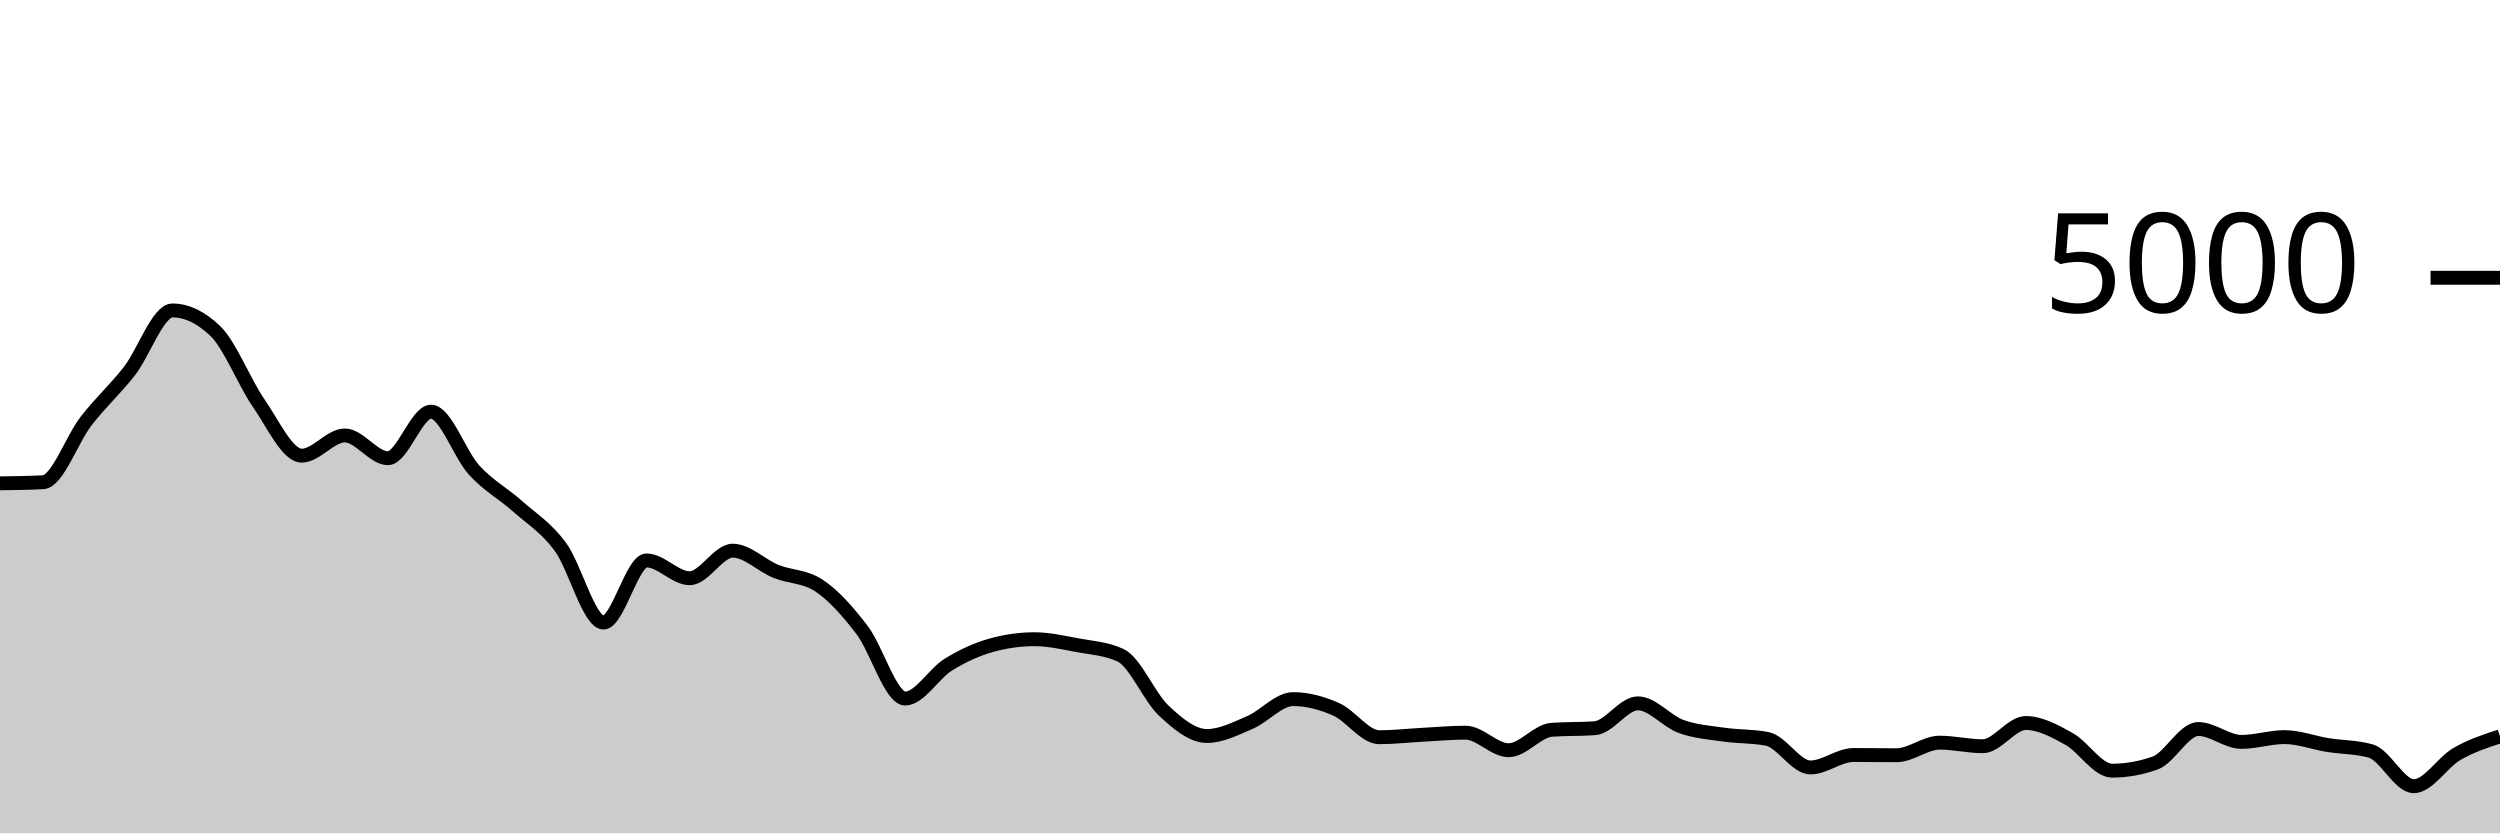
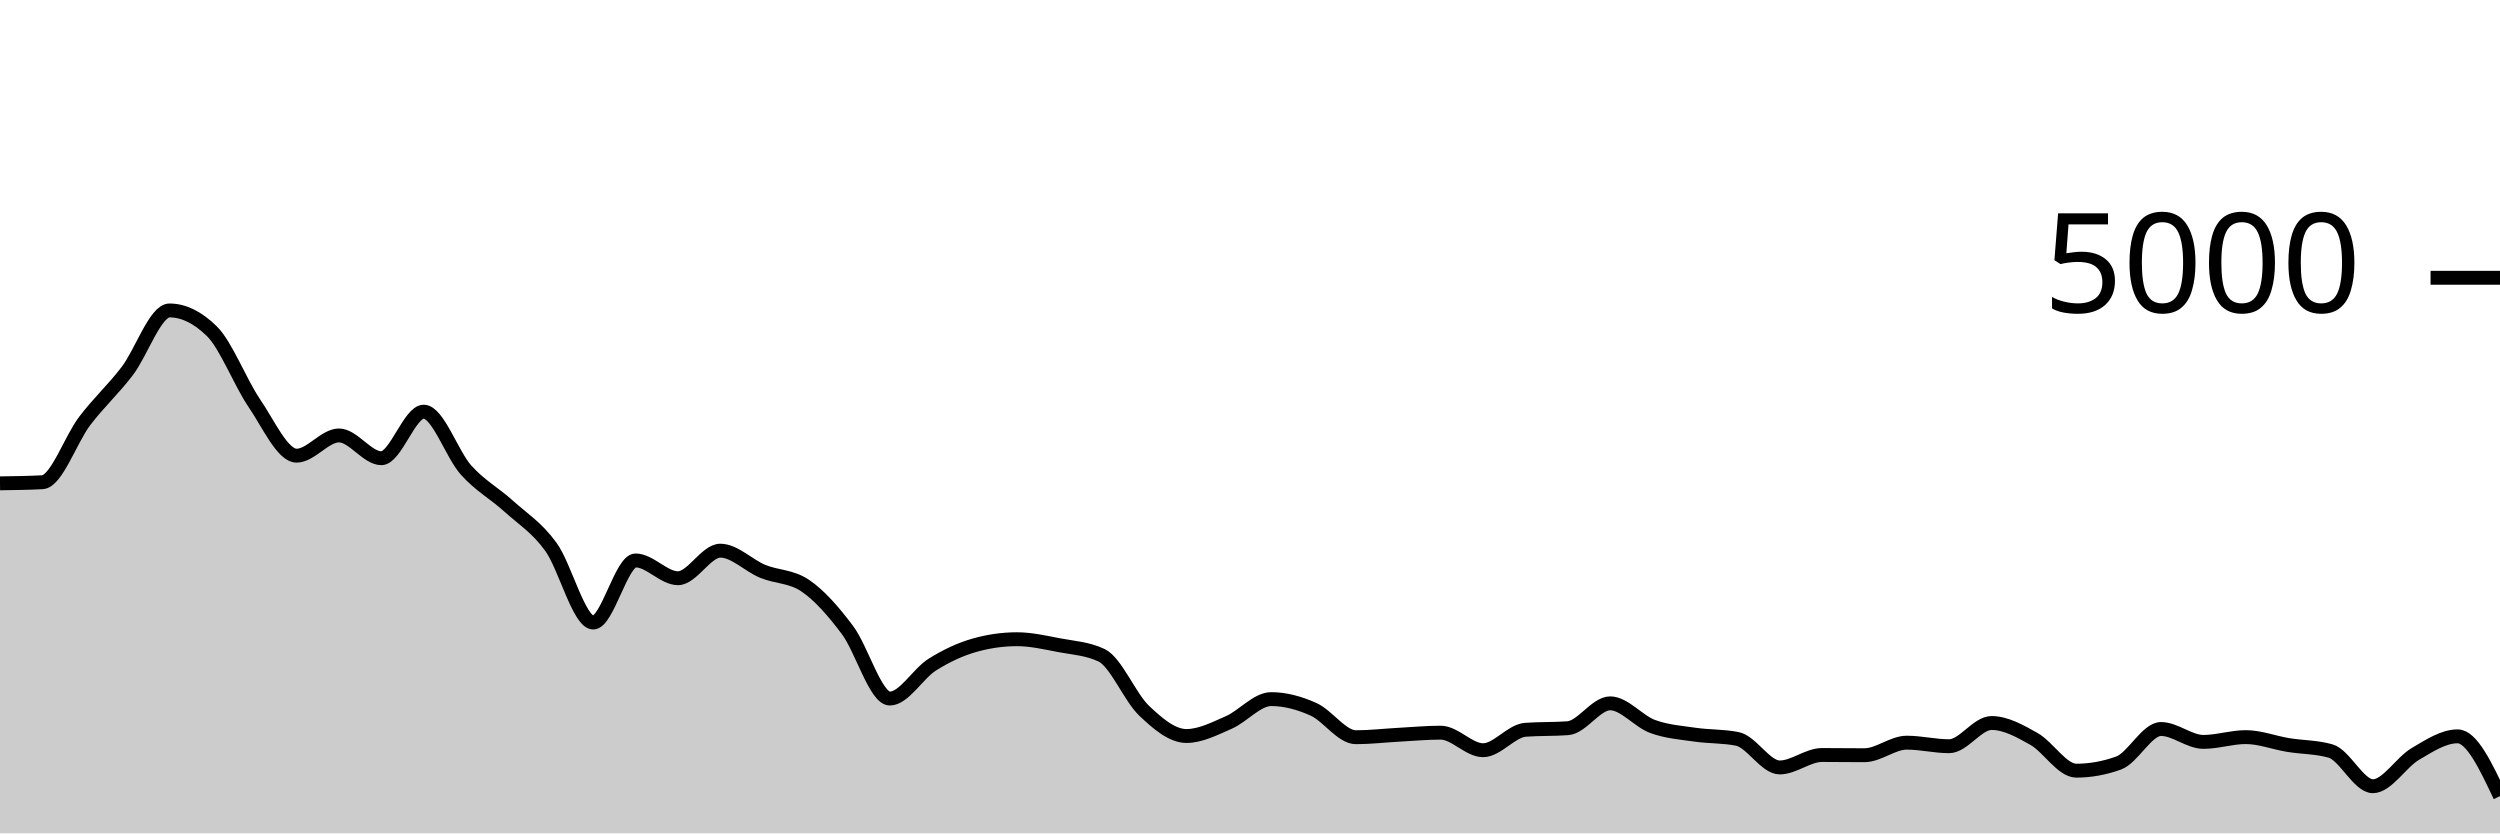
<svg xmlns="http://www.w3.org/2000/svg" viewBox="0 0 180 60">
  <g transform="translate(0,20)">
-     <path class="area" fill="rgba(0, 0, 0, 0.2)" d="M0,14.8C1.034,14.787,2.069,14.773,3.103,14.72C4.138,14.667,5.172,11.636,6.207,10.304C7.241,8.972,8.276,8.053,9.31,6.728C10.345,5.403,11.379,2.352,12.414,2.352C13.448,2.352,14.483,2.851,15.517,3.848C16.552,4.845,17.586,7.523,18.621,9.016C19.655,10.509,20.69,12.808,21.724,12.808C22.759,12.808,23.793,11.352,24.828,11.352C25.862,11.352,26.897,12.992,27.931,12.992C28.966,12.992,30,9.64,31.034,9.64C32.069,9.64,33.103,12.716,34.138,13.848C35.172,14.98,36.207,15.512,37.241,16.432C38.276,17.352,39.31,17.969,40.345,19.368C41.379,20.767,42.414,24.824,43.448,24.824C44.483,24.824,45.517,20.352,46.552,20.352C47.586,20.352,48.621,21.632,49.655,21.632C50.69,21.632,51.724,19.648,52.759,19.648C53.793,19.648,54.828,20.717,55.862,21.136C56.897,21.555,57.931,21.477,58.966,22.16C60,22.843,61.034,24.004,62.069,25.36C63.103,26.716,64.138,30.296,65.172,30.296C66.207,30.296,67.241,28.496,68.276,27.856C69.31,27.216,70.345,26.744,71.379,26.456C72.414,26.168,73.448,26.024,74.483,26.024C75.517,26.024,76.552,26.263,77.586,26.456C78.621,26.649,79.655,26.699,80.69,27.184C81.724,27.669,82.759,30.2,83.793,31.168C84.828,32.136,85.862,32.992,86.897,32.992C87.931,32.992,88.966,32.459,90,32.016C91.034,31.573,92.069,30.336,93.103,30.336C94.138,30.336,95.172,30.615,96.207,31.072C97.241,31.529,98.276,33.08,99.31,33.08C100.345,33.08,101.379,32.959,102.414,32.904C103.448,32.849,104.483,32.752,105.517,32.752C106.552,32.752,107.586,34.016,108.621,34.016C109.655,34.016,110.69,32.619,111.724,32.544C112.759,32.469,113.793,32.507,114.828,32.432C115.862,32.357,116.897,30.64,117.931,30.64C118.966,30.64,120,31.928,121.034,32.304C122.069,32.68,123.103,32.747,124.138,32.896C125.172,33.045,126.207,32.997,127.241,33.2C128.276,33.403,129.31,35.256,130.345,35.256C131.379,35.256,132.414,34.36,133.448,34.36C134.483,34.36,135.517,34.376,136.552,34.376C137.586,34.376,138.621,33.472,139.655,33.472C140.69,33.472,141.724,33.728,142.759,33.728C143.793,33.728,144.828,32.056,145.862,32.056C146.897,32.056,147.931,32.628,148.966,33.2C150,33.772,151.034,35.488,152.069,35.488C153.103,35.488,154.138,35.304,155.172,34.936C156.207,34.568,157.241,32.488,158.276,32.488C159.31,32.488,160.345,33.416,161.379,33.416C162.414,33.416,163.448,33.072,164.483,33.072C165.517,33.072,166.552,33.473,167.586,33.64C168.621,33.807,169.655,33.784,170.69,34.072C171.724,34.36,172.759,36.608,173.793,36.608C174.828,36.608,175.862,34.887,176.897,34.288C177.931,33.689,178.966,33.353,180,33.016L180,40C178.966,40,177.931,40,176.897,40C175.862,40,174.828,40,173.793,40C172.759,40,171.724,40,170.69,40C169.655,40,168.621,40,167.586,40C166.552,40,165.517,40,164.483,40C163.448,40,162.414,40,161.379,40C160.345,40,159.31,40,158.276,40C157.241,40,156.207,40,155.172,40C154.138,40,153.103,40,152.069,40C151.034,40,150,40,148.966,40C147.931,40,146.897,40,145.862,40C144.828,40,143.793,40,142.759,40C141.724,40,140.69,40,139.655,40C138.621,40,137.586,40,136.552,40C135.517,40,134.483,40,133.448,40C132.414,40,131.379,40,130.345,40C129.31,40,128.276,40,127.241,40C126.207,40,125.172,40,124.138,40C123.103,40,122.069,40,121.034,40C120,40,118.966,40,117.931,40C116.897,40,115.862,40,114.828,40C113.793,40,112.759,40,111.724,40C110.69,40,109.655,40,108.621,40C107.586,40,106.552,40,105.517,40C104.483,40,103.448,40,102.414,40C101.379,40,100.345,40,99.31,40C98.276,40,97.241,40,96.207,40C95.172,40,94.138,40,93.103,40C92.069,40,91.034,40,90,40C88.966,40,87.931,40,86.897,40C85.862,40,84.828,40,83.793,40C82.759,40,81.724,40,80.69,40C79.655,40,78.621,40,77.586,40C76.552,40,75.517,40,74.483,40C73.448,40,72.414,40,71.379,40C70.345,40,69.31,40,68.276,40C67.241,40,66.207,40,65.172,40C64.138,40,63.103,40,62.069,40C61.034,40,60,40,58.966,40C57.931,40,56.897,40,55.862,40C54.828,40,53.793,40,52.759,40C51.724,40,50.69,40,49.655,40C48.621,40,47.586,40,46.552,40C45.517,40,44.483,40,43.448,40C42.414,40,41.379,40,40.345,40C39.31,40,38.276,40,37.241,40C36.207,40,35.172,40,34.138,40C33.103,40,32.069,40,31.034,40C30,40,28.966,40,27.931,40C26.897,40,25.862,40,24.828,40C23.793,40,22.759,40,21.724,40C20.69,40,19.655,40,18.621,40C17.586,40,16.552,40,15.517,40C14.483,40,13.448,40,12.414,40C11.379,40,10.345,40,9.31,40C8.276,40,7.241,40,6.207,40C5.172,40,4.138,40,3.103,40C2.069,40,1.034,40,0,40Z" />
-     <path class="line" stroke="black" fill="none" d="M0,14.8C1.034,14.787,2.069,14.773,3.103,14.72C4.138,14.667,5.172,11.636,6.207,10.304C7.241,8.972,8.276,8.053,9.31,6.728C10.345,5.403,11.379,2.352,12.414,2.352C13.448,2.352,14.483,2.851,15.517,3.848C16.552,4.845,17.586,7.523,18.621,9.016C19.655,10.509,20.69,12.808,21.724,12.808C22.759,12.808,23.793,11.352,24.828,11.352C25.862,11.352,26.897,12.992,27.931,12.992C28.966,12.992,30,9.64,31.034,9.64C32.069,9.64,33.103,12.716,34.138,13.848C35.172,14.98,36.207,15.512,37.241,16.432C38.276,17.352,39.31,17.969,40.345,19.368C41.379,20.767,42.414,24.824,43.448,24.824C44.483,24.824,45.517,20.352,46.552,20.352C47.586,20.352,48.621,21.632,49.655,21.632C50.69,21.632,51.724,19.648,52.759,19.648C53.793,19.648,54.828,20.717,55.862,21.136C56.897,21.555,57.931,21.477,58.966,22.16C60,22.843,61.034,24.004,62.069,25.36C63.103,26.716,64.138,30.296,65.172,30.296C66.207,30.296,67.241,28.496,68.276,27.856C69.31,27.216,70.345,26.744,71.379,26.456C72.414,26.168,73.448,26.024,74.483,26.024C75.517,26.024,76.552,26.263,77.586,26.456C78.621,26.649,79.655,26.699,80.69,27.184C81.724,27.669,82.759,30.2,83.793,31.168C84.828,32.136,85.862,32.992,86.897,32.992C87.931,32.992,88.966,32.459,90,32.016C91.034,31.573,92.069,30.336,93.103,30.336C94.138,30.336,95.172,30.615,96.207,31.072C97.241,31.529,98.276,33.08,99.31,33.08C100.345,33.08,101.379,32.959,102.414,32.904C103.448,32.849,104.483,32.752,105.517,32.752C106.552,32.752,107.586,34.016,108.621,34.016C109.655,34.016,110.69,32.619,111.724,32.544C112.759,32.469,113.793,32.507,114.828,32.432C115.862,32.357,116.897,30.64,117.931,30.64C118.966,30.64,120,31.928,121.034,32.304C122.069,32.68,123.103,32.747,124.138,32.896C125.172,33.045,126.207,32.997,127.241,33.2C128.276,33.403,129.31,35.256,130.345,35.256C131.379,35.256,132.414,34.36,133.448,34.36C134.483,34.36,135.517,34.376,136.552,34.376C137.586,34.376,138.621,33.472,139.655,33.472C140.69,33.472,141.724,33.728,142.759,33.728C143.793,33.728,144.828,32.056,145.862,32.056C146.897,32.056,147.931,32.628,148.966,33.2C150,33.772,151.034,35.488,152.069,35.488C153.103,35.488,154.138,35.304,155.172,34.936C156.207,34.568,157.241,32.488,158.276,32.488C159.31,32.488,160.345,33.416,161.379,33.416C162.414,33.416,163.448,33.072,164.483,33.072C165.517,33.072,166.552,33.473,167.586,33.64C168.621,33.807,169.655,33.784,170.69,34.072C171.724,34.36,172.759,36.608,173.793,36.608C174.828,36.608,175.862,34.887,176.897,34.288C177.931,33.689,178.966,33.353,180,33.016" />
+     <path class="area" fill="rgba(0, 0, 0, 0.2)" d="M0,14.8C1.017,14.787,2.034,14.773,3.051,14.72C4.068,14.667,5.085,11.636,6.102,10.304C7.119,8.972,8.136,8.053,9.153,6.728C10.169,5.403,11.186,2.352,12.203,2.352C13.22,2.352,14.237,2.851,15.254,3.848C16.271,4.845,17.288,7.523,18.305,9.016C19.322,10.509,20.339,12.808,21.356,12.808C22.373,12.808,23.39,11.352,24.407,11.352C25.424,11.352,26.441,12.992,27.458,12.992C28.475,12.992,29.492,9.64,30.508,9.64C31.525,9.64,32.542,12.716,33.559,13.848C34.576,14.98,35.593,15.512,36.61,16.432C37.627,17.352,38.644,17.969,39.661,19.368C40.678,20.767,41.695,24.824,42.712,24.824C43.729,24.824,44.746,20.352,45.763,20.352C46.78,20.352,47.797,21.632,48.814,21.632C49.831,21.632,50.847,19.648,51.864,19.648C52.881,19.648,53.898,20.717,54.915,21.136C55.932,21.555,56.949,21.477,57.966,22.16C58.983,22.843,60,24.004,61.017,25.36C62.034,26.716,63.051,30.296,64.068,30.296C65.085,30.296,66.102,28.496,67.119,27.856C68.136,27.216,69.153,26.744,70.169,26.456C71.186,26.168,72.203,26.024,73.22,26.024C74.237,26.024,75.254,26.263,76.271,26.456C77.288,26.649,78.305,26.699,79.322,27.184C80.339,27.669,81.356,30.2,82.373,31.168C83.39,32.136,84.407,32.992,85.424,32.992C86.441,32.992,87.458,32.459,88.475,32.016C89.492,31.573,90.508,30.336,91.525,30.336C92.542,30.336,93.559,30.615,94.576,31.072C95.593,31.529,96.61,33.08,97.627,33.08C98.644,33.08,99.661,32.959,100.678,32.904C101.695,32.849,102.712,32.752,103.729,32.752C104.746,32.752,105.763,34.016,106.78,34.016C107.797,34.016,108.814,32.619,109.831,32.544C110.847,32.469,111.864,32.507,112.881,32.432C113.898,32.357,114.915,30.64,115.932,30.64C116.949,30.64,117.966,31.928,118.983,32.304C120,32.68,121.017,32.747,122.034,32.896C123.051,33.045,124.068,32.997,125.085,33.2C126.102,33.403,127.119,35.256,128.136,35.256C129.153,35.256,130.169,34.36,131.186,34.36C132.203,34.36,133.22,34.376,134.237,34.376C135.254,34.376,136.271,33.472,137.288,33.472C138.305,33.472,139.322,33.728,140.339,33.728C141.356,33.728,142.373,32.056,143.39,32.056C144.407,32.056,145.424,32.628,146.441,33.2C147.458,33.772,148.475,35.488,149.492,35.488C150.508,35.488,151.525,35.304,152.542,34.936C153.559,34.568,154.576,32.488,155.593,32.488C156.61,32.488,157.627,33.416,158.644,33.416C159.661,33.416,160.678,33.072,161.695,33.072C162.712,33.072,163.729,33.473,164.746,33.64C165.763,33.807,166.78,33.784,167.797,34.072C168.814,34.36,169.831,36.608,170.847,36.608C171.864,36.608,172.881,34.887,173.898,34.288C174.915,33.689,175.932,33.016,176.949,33.016C177.966,33.016,178.983,35.168,180,37.32L180,40C178.983,40,177.966,40,176.949,40C175.932,40,174.915,40,173.898,40C172.881,40,171.864,40,170.847,40C169.831,40,168.814,40,167.797,40C166.78,40,165.763,40,164.746,40C163.729,40,162.712,40,161.695,40C160.678,40,159.661,40,158.644,40C157.627,40,156.61,40,155.593,40C154.576,40,153.559,40,152.542,40C151.525,40,150.508,40,149.492,40C148.475,40,147.458,40,146.441,40C145.424,40,144.407,40,143.39,40C142.373,40,141.356,40,140.339,40C139.322,40,138.305,40,137.288,40C136.271,40,135.254,40,134.237,40C133.22,40,132.203,40,131.186,40C130.169,40,129.153,40,128.136,40C127.119,40,126.102,40,125.085,40C124.068,40,123.051,40,122.034,40C121.017,40,120,40,118.983,40C117.966,40,116.949,40,115.932,40C114.915,40,113.898,40,112.881,40C111.864,40,110.847,40,109.831,40C108.814,40,107.797,40,106.78,40C105.763,40,104.746,40,103.729,40C102.712,40,101.695,40,100.678,40C99.661,40,98.644,40,97.627,40C96.61,40,95.593,40,94.576,40C93.559,40,92.542,40,91.525,40C90.508,40,89.492,40,88.475,40C87.458,40,86.441,40,85.424,40C84.407,40,83.39,40,82.373,40C81.356,40,80.339,40,79.322,40C78.305,40,77.288,40,76.271,40C75.254,40,74.237,40,73.22,40C72.203,40,71.186,40,70.169,40C69.153,40,68.136,40,67.119,40C66.102,40,65.085,40,64.068,40C63.051,40,62.034,40,61.017,40C60,40,58.983,40,57.966,40C56.949,40,55.932,40,54.915,40C53.898,40,52.881,40,51.864,40C50.847,40,49.831,40,48.814,40C47.797,40,46.78,40,45.763,40C44.746,40,43.729,40,42.712,40C41.695,40,40.678,40,39.661,40C38.644,40,37.627,40,36.61,40C35.593,40,34.576,40,33.559,40C32.542,40,31.525,40,30.508,40C29.492,40,28.475,40,27.458,40C26.441,40,25.424,40,24.407,40C23.39,40,22.373,40,21.356,40C20.339,40,19.322,40,18.305,40C17.288,40,16.271,40,15.254,40C14.237,40,13.22,40,12.203,40C11.186,40,10.169,40,9.153,40C8.136,40,7.119,40,6.102,40C5.085,40,4.068,40,3.051,40C2.034,40,1.017,40,0,40Z" />
+     <path class="line" stroke="black" fill="none" d="M0,14.8C1.017,14.787,2.034,14.773,3.051,14.72C4.068,14.667,5.085,11.636,6.102,10.304C7.119,8.972,8.136,8.053,9.153,6.728C10.169,5.403,11.186,2.352,12.203,2.352C13.22,2.352,14.237,2.851,15.254,3.848C16.271,4.845,17.288,7.523,18.305,9.016C19.322,10.509,20.339,12.808,21.356,12.808C22.373,12.808,23.39,11.352,24.407,11.352C25.424,11.352,26.441,12.992,27.458,12.992C28.475,12.992,29.492,9.64,30.508,9.64C31.525,9.64,32.542,12.716,33.559,13.848C34.576,14.98,35.593,15.512,36.61,16.432C37.627,17.352,38.644,17.969,39.661,19.368C40.678,20.767,41.695,24.824,42.712,24.824C43.729,24.824,44.746,20.352,45.763,20.352C46.78,20.352,47.797,21.632,48.814,21.632C49.831,21.632,50.847,19.648,51.864,19.648C52.881,19.648,53.898,20.717,54.915,21.136C55.932,21.555,56.949,21.477,57.966,22.16C58.983,22.843,60,24.004,61.017,25.36C62.034,26.716,63.051,30.296,64.068,30.296C65.085,30.296,66.102,28.496,67.119,27.856C68.136,27.216,69.153,26.744,70.169,26.456C71.186,26.168,72.203,26.024,73.22,26.024C74.237,26.024,75.254,26.263,76.271,26.456C77.288,26.649,78.305,26.699,79.322,27.184C80.339,27.669,81.356,30.2,82.373,31.168C83.39,32.136,84.407,32.992,85.424,32.992C86.441,32.992,87.458,32.459,88.475,32.016C89.492,31.573,90.508,30.336,91.525,30.336C92.542,30.336,93.559,30.615,94.576,31.072C95.593,31.529,96.61,33.08,97.627,33.08C98.644,33.08,99.661,32.959,100.678,32.904C101.695,32.849,102.712,32.752,103.729,32.752C104.746,32.752,105.763,34.016,106.78,34.016C107.797,34.016,108.814,32.619,109.831,32.544C110.847,32.469,111.864,32.507,112.881,32.432C113.898,32.357,114.915,30.64,115.932,30.64C116.949,30.64,117.966,31.928,118.983,32.304C120,32.68,121.017,32.747,122.034,32.896C123.051,33.045,124.068,32.997,125.085,33.2C126.102,33.403,127.119,35.256,128.136,35.256C129.153,35.256,130.169,34.36,131.186,34.36C132.203,34.36,133.22,34.376,134.237,34.376C135.254,34.376,136.271,33.472,137.288,33.472C138.305,33.472,139.322,33.728,140.339,33.728C141.356,33.728,142.373,32.056,143.39,32.056C144.407,32.056,145.424,32.628,146.441,33.2C147.458,33.772,148.475,35.488,149.492,35.488C150.508,35.488,151.525,35.304,152.542,34.936C153.559,34.568,154.576,32.488,155.593,32.488C156.61,32.488,157.627,33.416,158.644,33.416C159.661,33.416,160.678,33.072,161.695,33.072C162.712,33.072,163.729,33.473,164.746,33.64C165.763,33.807,166.78,33.784,167.797,34.072C168.814,34.36,169.831,36.608,170.847,36.608C171.864,36.608,172.881,34.887,173.898,34.288C174.915,33.689,175.932,33.016,176.949,33.016C177.966,33.016,178.983,35.168,180,37.32" />
    <path class="axis-ceiling" stroke-width="1" stroke="black" fill="none" d="M175,0L180,0" />
    <text class="axis-ceiling-label" font-family="sans-serif" text-anchor="end" font-size="10px" x="170" y="2.5">5000</text>
  </g>
</svg>
